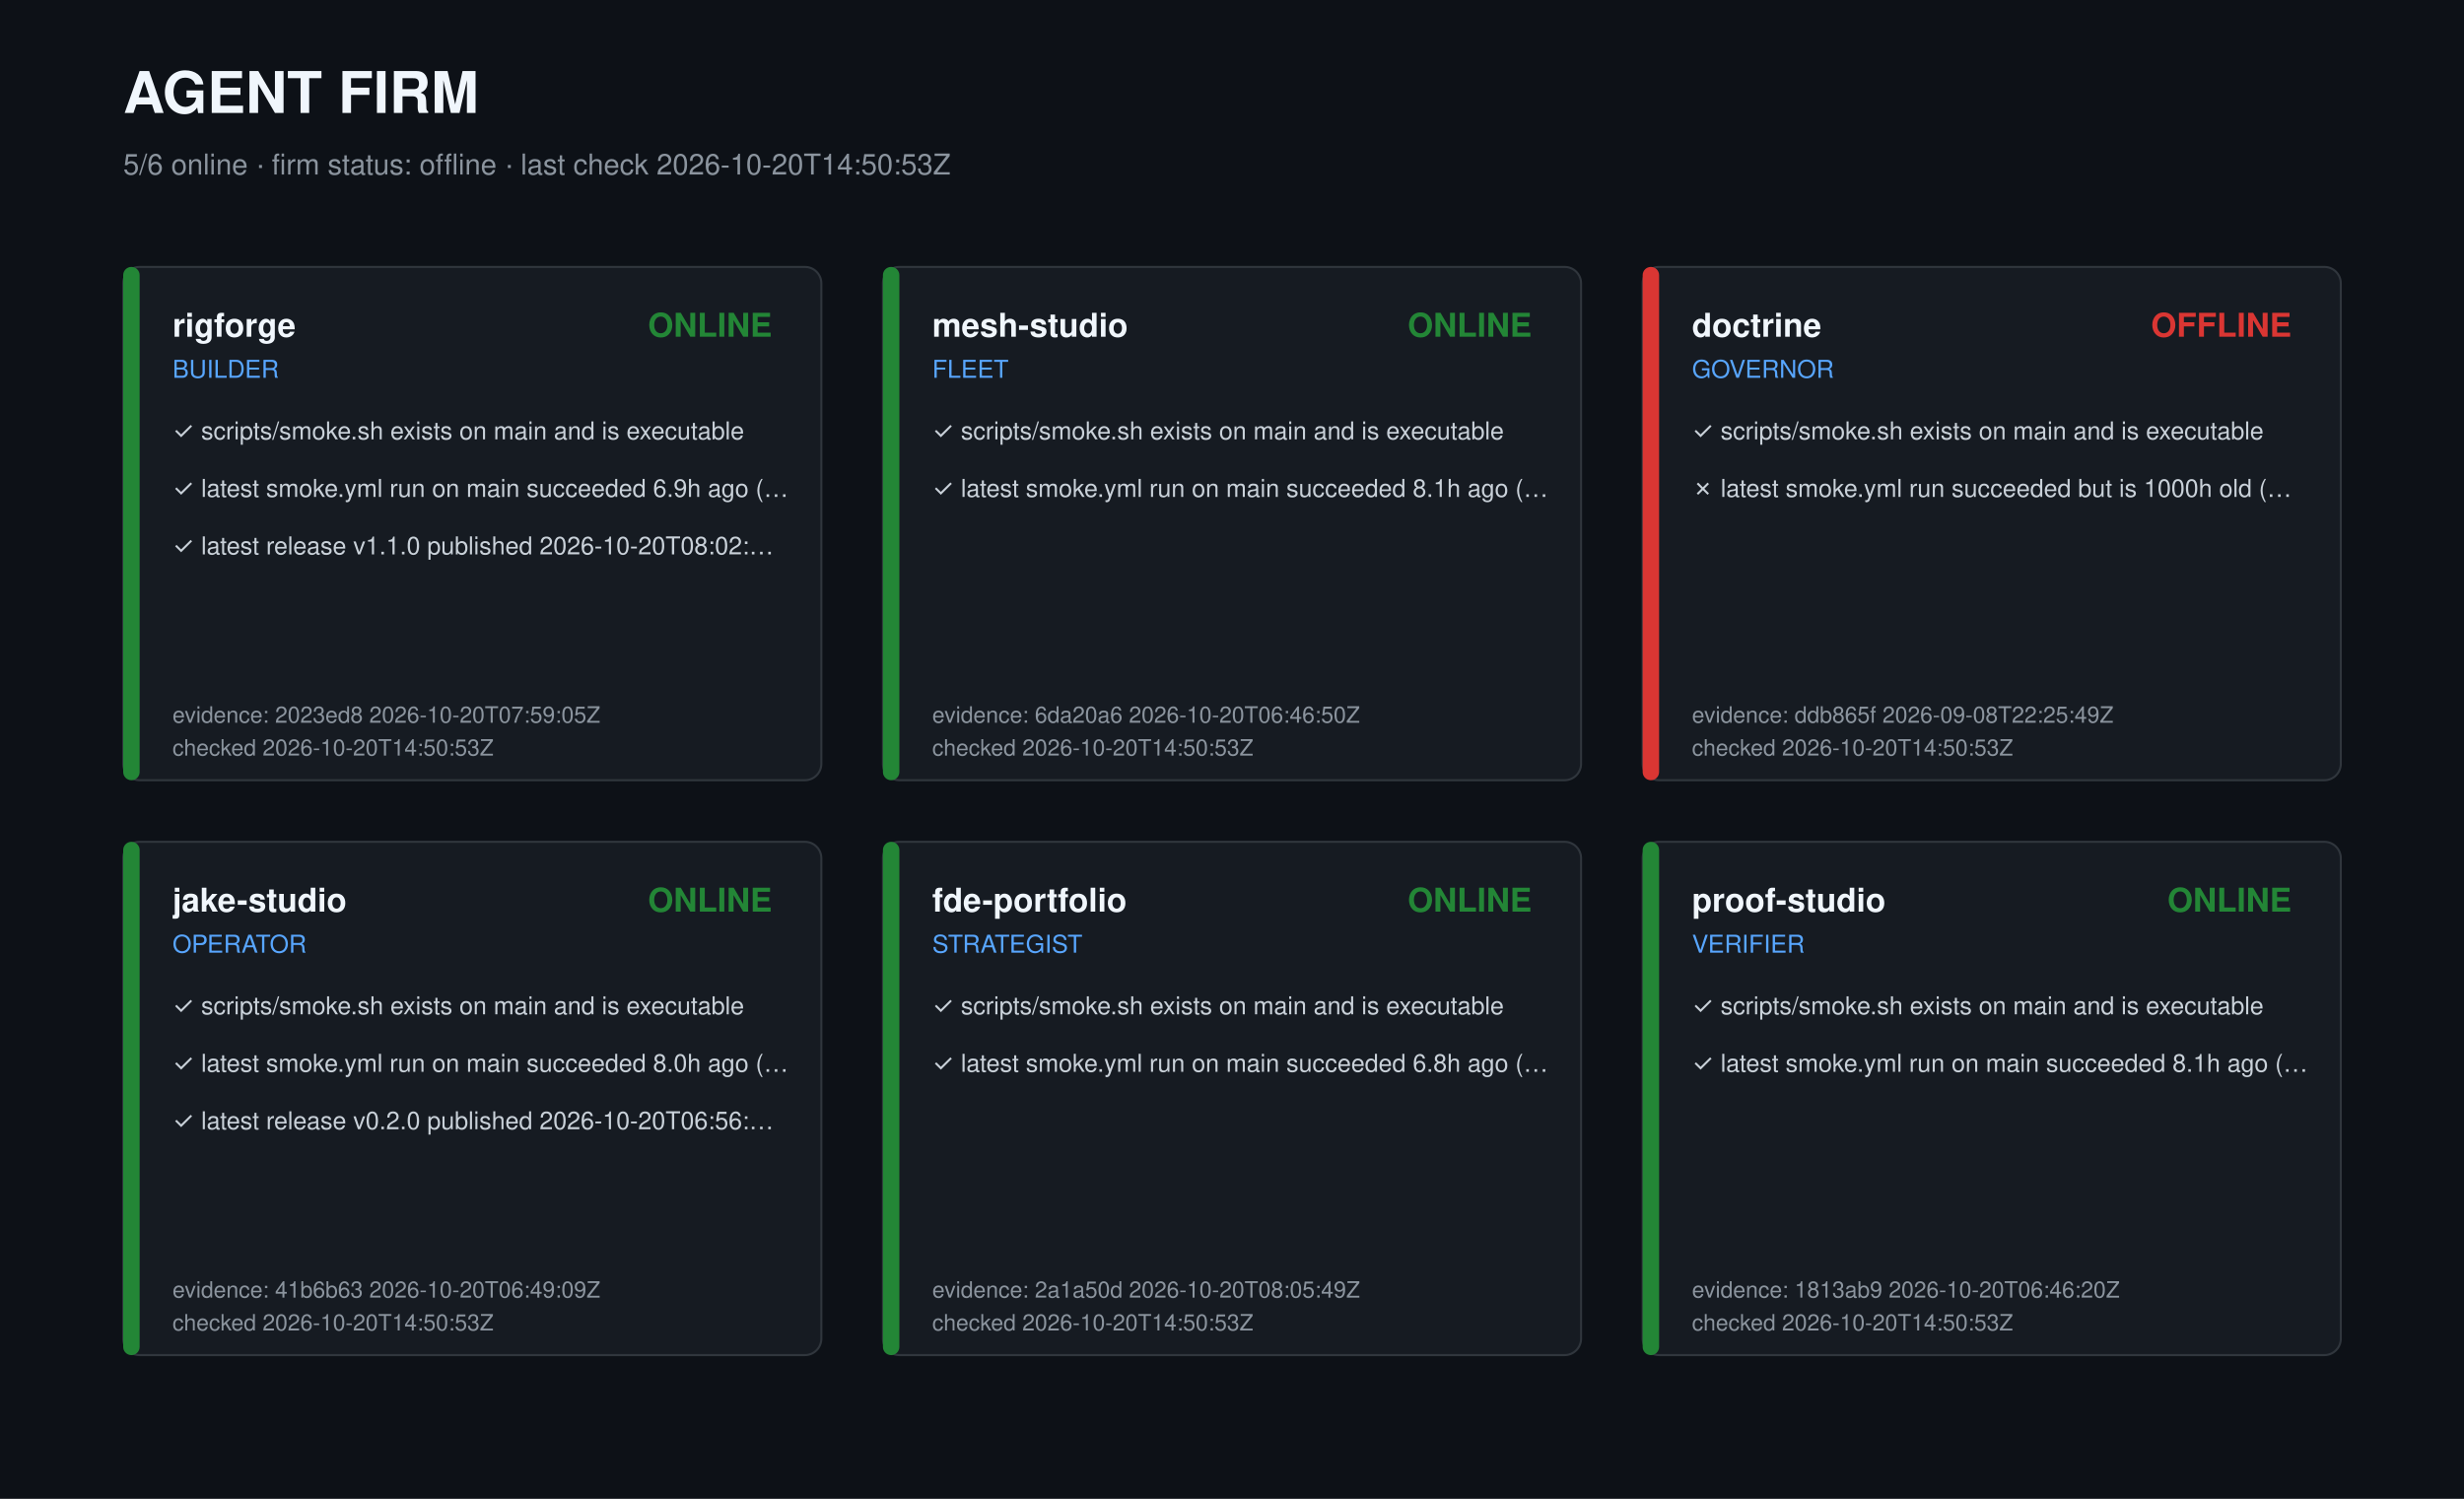
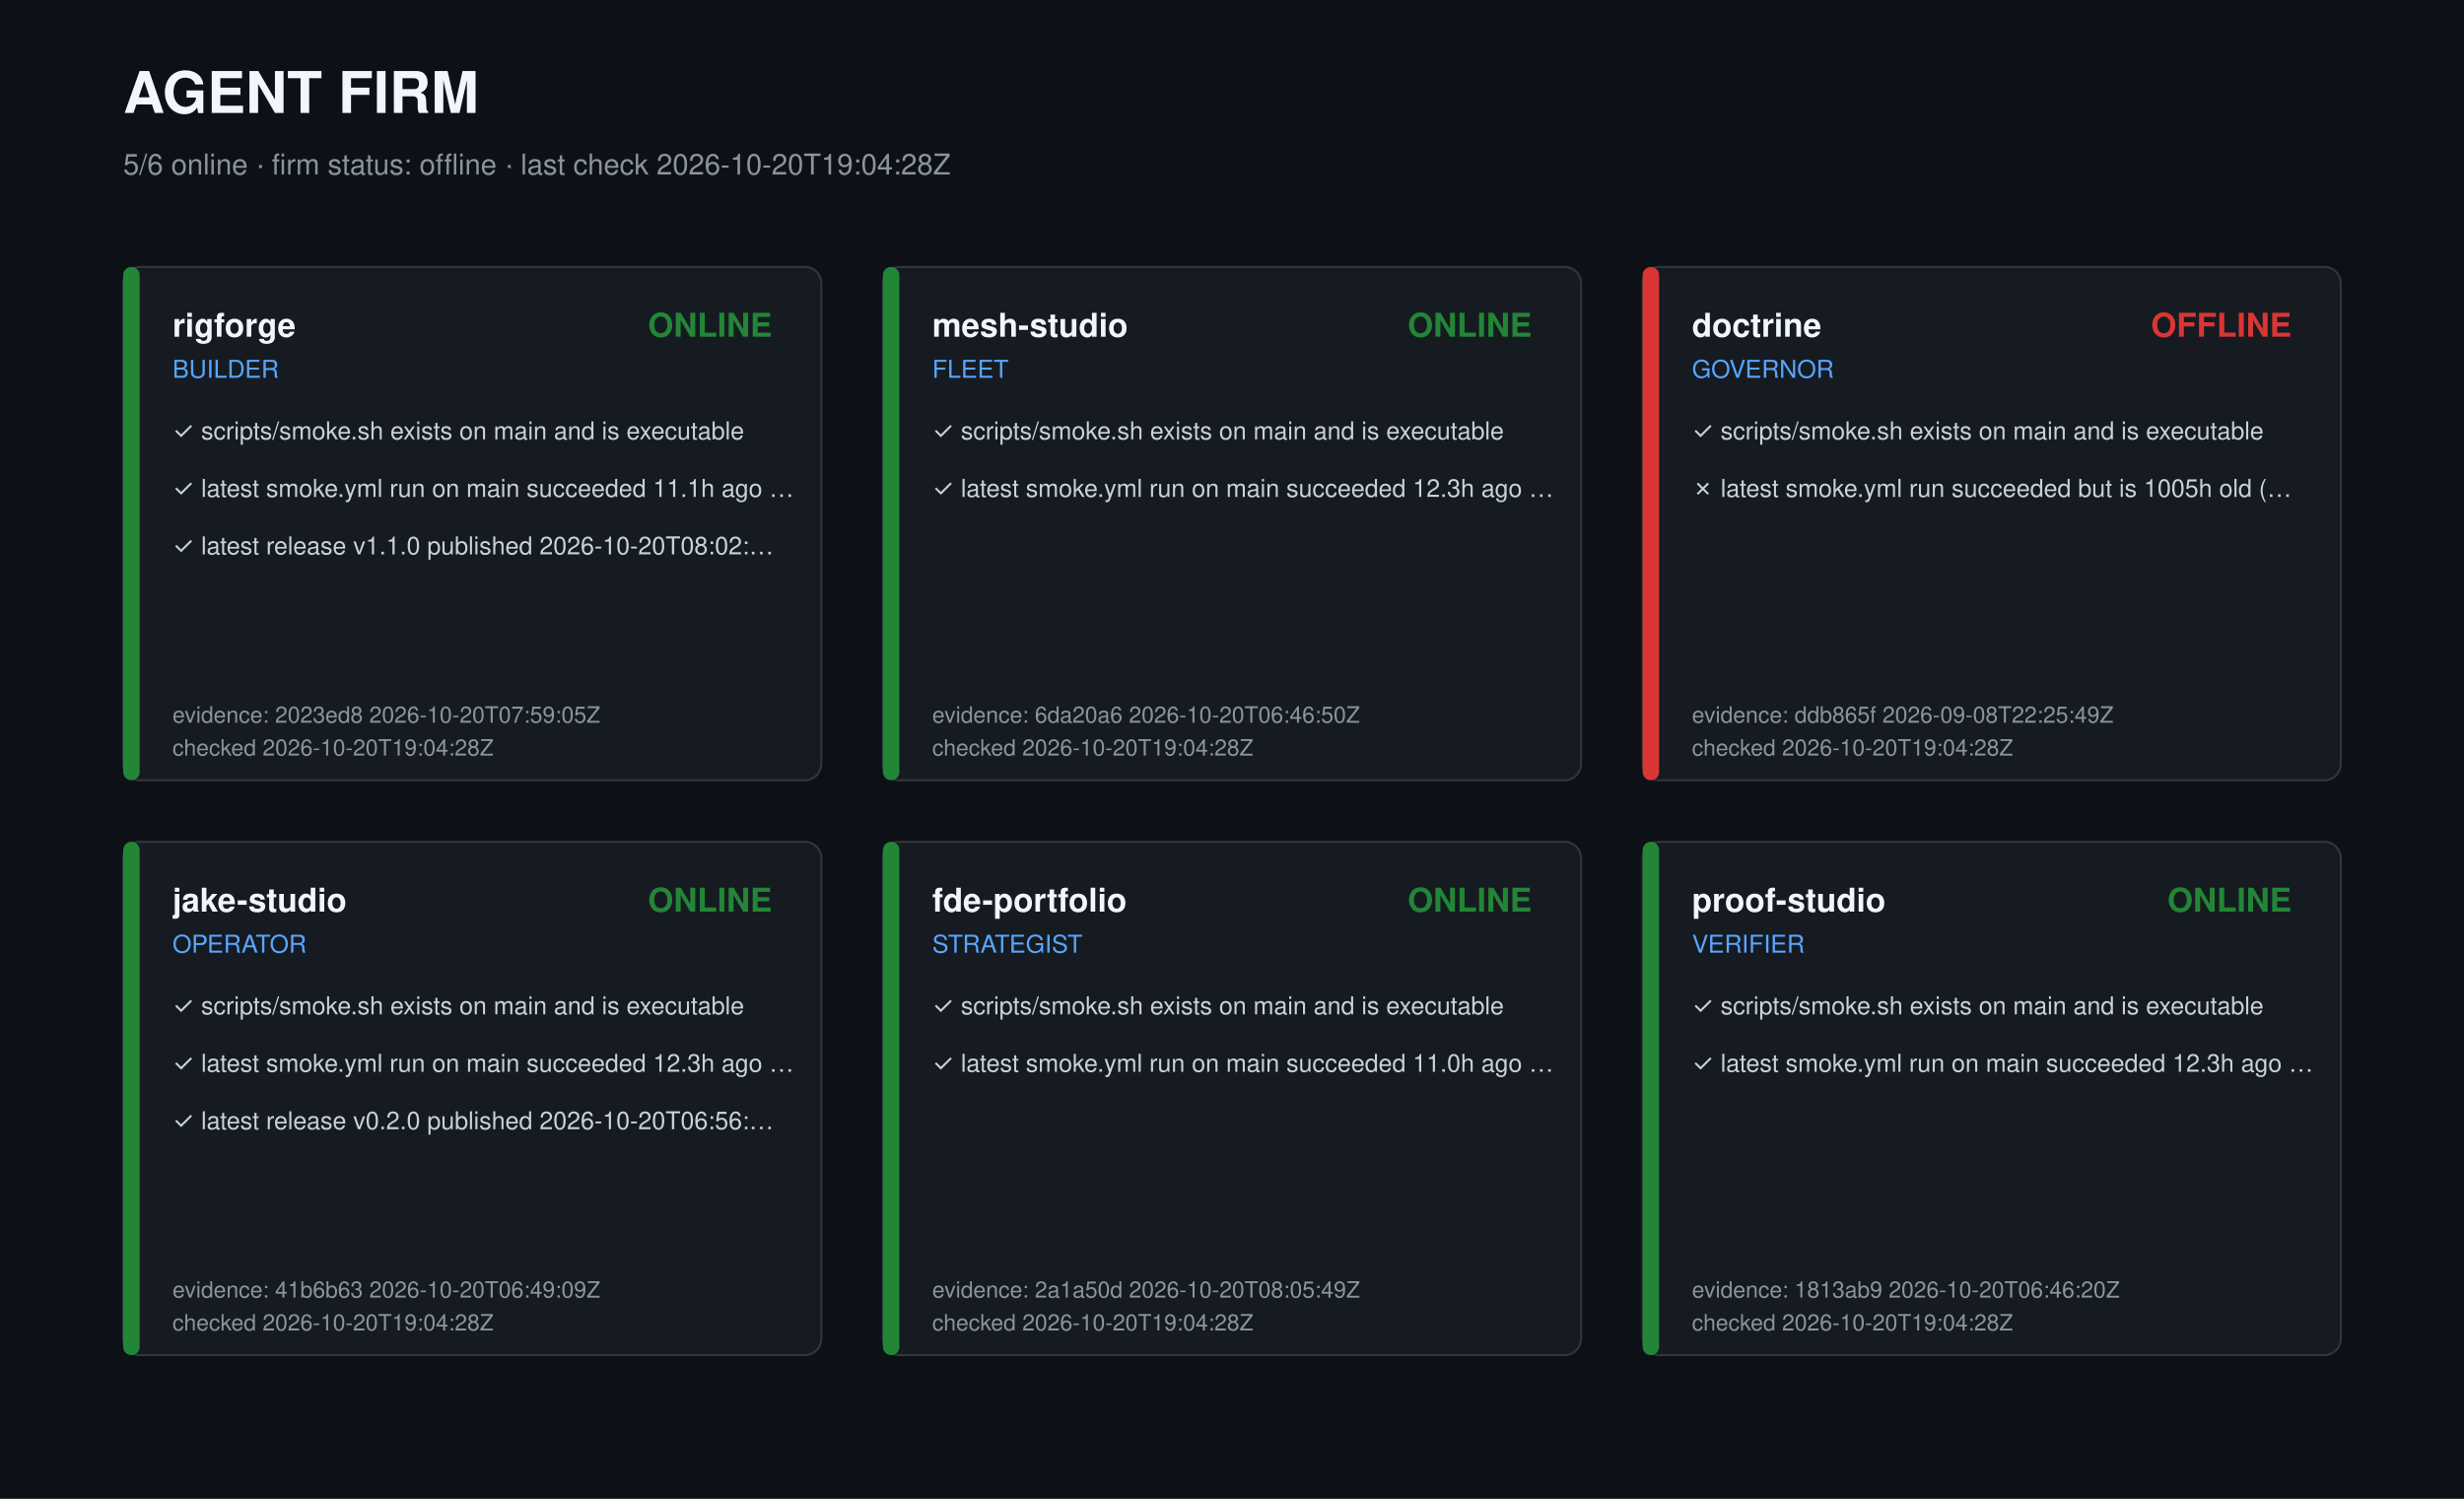
<svg xmlns="http://www.w3.org/2000/svg" width="1200" height="730" viewBox="0 0 1200 730" role="img" aria-label="Agent firm dashboard">
  <style>text{font-family:-apple-system,Segoe UI,Helvetica,Arial,sans-serif;fill:#c9d1d9}.t{font-size:28px;font-weight:700;fill:#f0f6fc}.s{font-size:14px;fill:#8b949e}.r{font-size:16px;font-weight:600;fill:#f0f6fc}.k{font-size:12px;fill:#58a6ff}.c{font-size:12px}.m{font-size:11px;fill:#8b949e}</style>
  <rect width="1200" height="730" fill="#0d1117" />
  <text class="t" x="60" y="55">AGENT FIRM</text>
-   <text class="s" x="60" y="85">5/6 online · firm status: offline · last check 2026-10-20T14:50:53Z</text>
+   <text class="s" x="60" y="85">5/6 online · firm status: offline · last check 2026-10-20T19:04:28Z</text>
  <g transform="translate(60,130)">
    <rect width="340" height="250" rx="8" fill="#161b22" stroke="#30363d" />
    <rect width="8" height="250" rx="4" fill="#238636" />
    <text class="r" x="24" y="34">rigforge</text>
    <text class="k" x="24" y="54">BUILDER</text>
    <text class="r" x="316" y="34" text-anchor="end" fill="#238636" style="fill:#238636">ONLINE</text>
    <text class="c" x="24" y="84">✓ scripts/smoke.sh exists on main and is executable</text>
-     <text class="c" x="24" y="112">✓ latest smoke.yml run on main succeeded 6.9h ago (…</text>
+     <text class="c" x="24" y="112">✓ latest smoke.yml run on main succeeded 11.1h ago …</text>
    <text class="c" x="24" y="140">✓ latest release v1.1.0 published 2026-10-20T08:02:…</text>
    <text class="m" x="24" y="222">evidence: 2023ed8 2026-10-20T07:59:05Z</text>
-     <text class="m" x="24" y="238">checked 2026-10-20T14:50:53Z</text>
+     <text class="m" x="24" y="238">checked 2026-10-20T19:04:28Z</text>
  </g>
  <g transform="translate(430,130)">
    <rect width="340" height="250" rx="8" fill="#161b22" stroke="#30363d" />
    <rect width="8" height="250" rx="4" fill="#238636" />
    <text class="r" x="24" y="34">mesh-studio</text>
    <text class="k" x="24" y="54">FLEET</text>
    <text class="r" x="316" y="34" text-anchor="end" fill="#238636" style="fill:#238636">ONLINE</text>
    <text class="c" x="24" y="84">✓ scripts/smoke.sh exists on main and is executable</text>
-     <text class="c" x="24" y="112">✓ latest smoke.yml run on main succeeded 8.1h ago (…</text>
+     <text class="c" x="24" y="112">✓ latest smoke.yml run on main succeeded 12.3h ago …</text>
    <text class="m" x="24" y="222">evidence: 6da20a6 2026-10-20T06:46:50Z</text>
-     <text class="m" x="24" y="238">checked 2026-10-20T14:50:53Z</text>
+     <text class="m" x="24" y="238">checked 2026-10-20T19:04:28Z</text>
  </g>
  <g transform="translate(800,130)">
    <rect width="340" height="250" rx="8" fill="#161b22" stroke="#30363d" />
    <rect width="8" height="250" rx="4" fill="#da3633" />
    <text class="r" x="24" y="34">doctrine</text>
    <text class="k" x="24" y="54">GOVERNOR</text>
    <text class="r" x="316" y="34" text-anchor="end" fill="#da3633" style="fill:#da3633">OFFLINE</text>
    <text class="c" x="24" y="84">✓ scripts/smoke.sh exists on main and is executable</text>
-     <text class="c" x="24" y="112">✗ latest smoke.yml run succeeded but is 1000h old (…</text>
+     <text class="c" x="24" y="112">✗ latest smoke.yml run succeeded but is 1005h old (…</text>
    <text class="m" x="24" y="222">evidence: ddb865f 2026-09-08T22:25:49Z</text>
-     <text class="m" x="24" y="238">checked 2026-10-20T14:50:53Z</text>
+     <text class="m" x="24" y="238">checked 2026-10-20T19:04:28Z</text>
  </g>
  <g transform="translate(60,410)">
    <rect width="340" height="250" rx="8" fill="#161b22" stroke="#30363d" />
    <rect width="8" height="250" rx="4" fill="#238636" />
    <text class="r" x="24" y="34">jake-studio</text>
    <text class="k" x="24" y="54">OPERATOR</text>
    <text class="r" x="316" y="34" text-anchor="end" fill="#238636" style="fill:#238636">ONLINE</text>
    <text class="c" x="24" y="84">✓ scripts/smoke.sh exists on main and is executable</text>
-     <text class="c" x="24" y="112">✓ latest smoke.yml run on main succeeded 8.0h ago (…</text>
+     <text class="c" x="24" y="112">✓ latest smoke.yml run on main succeeded 12.3h ago …</text>
    <text class="c" x="24" y="140">✓ latest release v0.2.0 published 2026-10-20T06:56:…</text>
    <text class="m" x="24" y="222">evidence: 41b6b63 2026-10-20T06:49:09Z</text>
-     <text class="m" x="24" y="238">checked 2026-10-20T14:50:53Z</text>
+     <text class="m" x="24" y="238">checked 2026-10-20T19:04:28Z</text>
  </g>
  <g transform="translate(430,410)">
    <rect width="340" height="250" rx="8" fill="#161b22" stroke="#30363d" />
    <rect width="8" height="250" rx="4" fill="#238636" />
    <text class="r" x="24" y="34">fde-portfolio</text>
    <text class="k" x="24" y="54">STRATEGIST</text>
    <text class="r" x="316" y="34" text-anchor="end" fill="#238636" style="fill:#238636">ONLINE</text>
    <text class="c" x="24" y="84">✓ scripts/smoke.sh exists on main and is executable</text>
-     <text class="c" x="24" y="112">✓ latest smoke.yml run on main succeeded 6.8h ago (…</text>
+     <text class="c" x="24" y="112">✓ latest smoke.yml run on main succeeded 11.0h ago …</text>
    <text class="m" x="24" y="222">evidence: 2a1a50d 2026-10-20T08:05:49Z</text>
-     <text class="m" x="24" y="238">checked 2026-10-20T14:50:53Z</text>
+     <text class="m" x="24" y="238">checked 2026-10-20T19:04:28Z</text>
  </g>
  <g transform="translate(800,410)">
    <rect width="340" height="250" rx="8" fill="#161b22" stroke="#30363d" />
    <rect width="8" height="250" rx="4" fill="#238636" />
    <text class="r" x="24" y="34">proof-studio</text>
    <text class="k" x="24" y="54">VERIFIER</text>
    <text class="r" x="316" y="34" text-anchor="end" fill="#238636" style="fill:#238636">ONLINE</text>
    <text class="c" x="24" y="84">✓ scripts/smoke.sh exists on main and is executable</text>
-     <text class="c" x="24" y="112">✓ latest smoke.yml run on main succeeded 8.1h ago (…</text>
+     <text class="c" x="24" y="112">✓ latest smoke.yml run on main succeeded 12.3h ago …</text>
    <text class="m" x="24" y="222">evidence: 1813ab9 2026-10-20T06:46:20Z</text>
-     <text class="m" x="24" y="238">checked 2026-10-20T14:50:53Z</text>
+     <text class="m" x="24" y="238">checked 2026-10-20T19:04:28Z</text>
  </g>
</svg>
